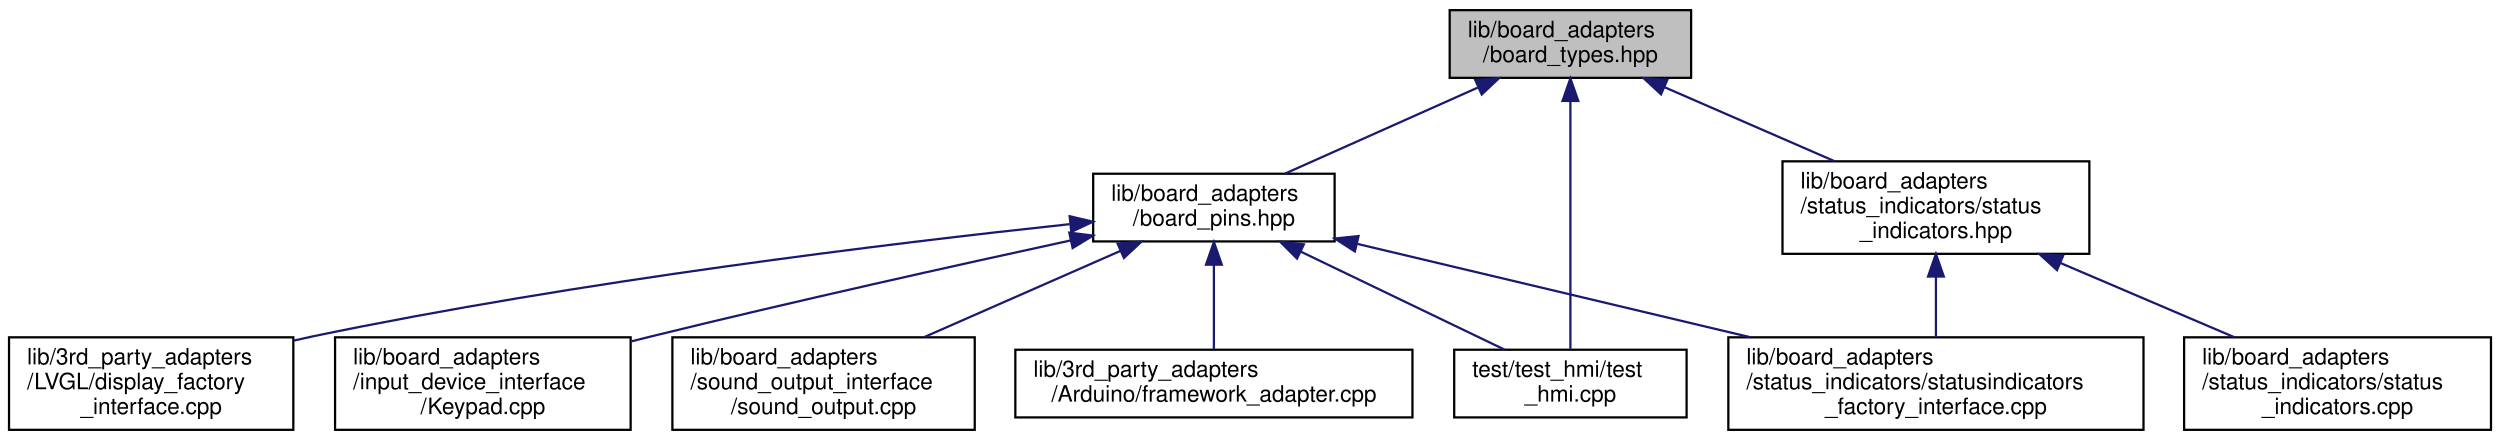
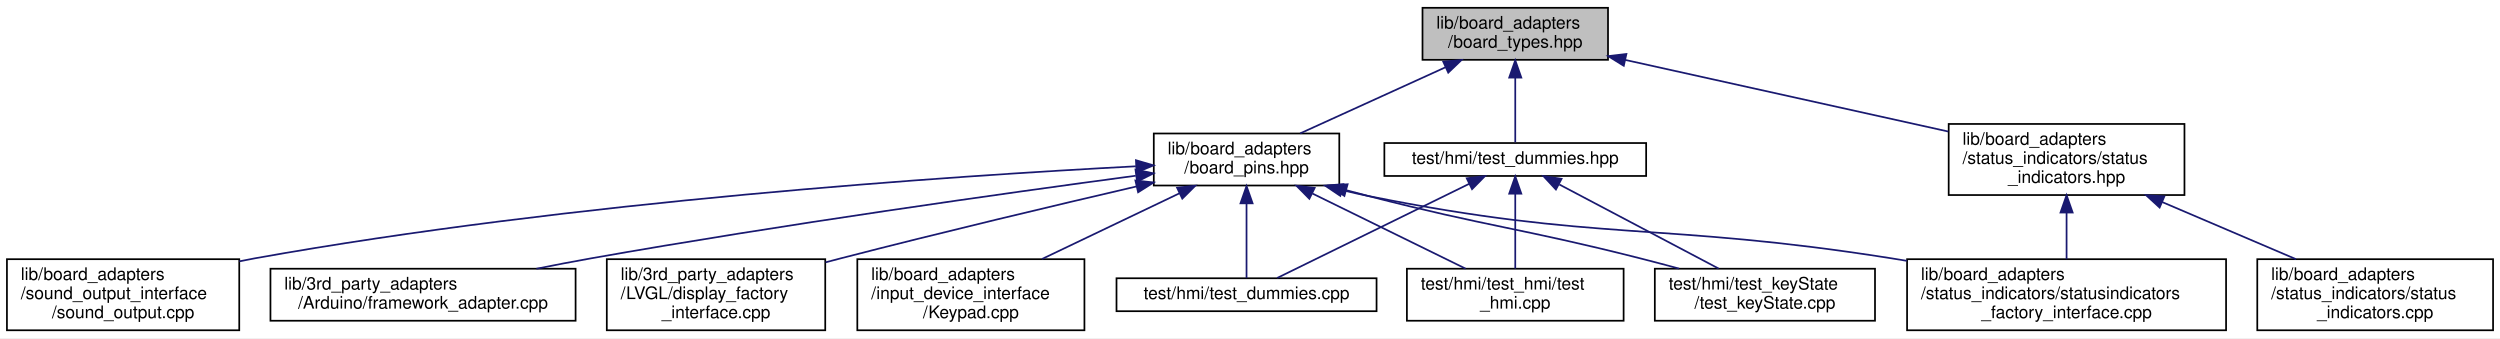
- <svg xmlns="http://www.w3.org/2000/svg" xmlns:xlink="http://www.w3.org/1999/xlink" width="1108pt" height="195pt" viewBox="0.00 0.00 1108.00 195.00">
+ <svg xmlns="http://www.w3.org/2000/svg" xmlns:xlink="http://www.w3.org/1999/xlink" width="1442pt" height="195pt" viewBox="0.00 0.00 1442.00 195.00">
  <g id="graph0" class="graph" transform="scale(1 1) rotate(0) translate(4 191)">
-     <polygon fill="white" stroke="transparent" points="-4,4 -4,-191 1104,-191 1104,4 -4,4" />
+     <polygon fill="white" stroke="transparent" points="-4,4 -4,-191 1438,-191 1438,4 -4,4" />
    <g id="node1" class="node">
      <g id="a_node1">
        <a xlink:title=" ">
-           <polygon fill="#bfbfbf" stroke="black" points="638.5,-156.5 638.5,-186.5 745.5,-186.5 745.5,-156.5 638.5,-156.5" />
-           <text text-anchor="start" x="646.5" y="-174.5" font-family="Helvetica,sans-Serif" font-size="10.00">lib/board_adapters</text>
-           <text text-anchor="middle" x="692" y="-163.5" font-family="Helvetica,sans-Serif" font-size="10.00">/board_types.hpp</text>
+           <polygon fill="#bfbfbf" stroke="black" points="816.5,-156.5 816.5,-186.5 923.5,-186.5 923.5,-156.5 816.5,-156.5" />
+           <text text-anchor="start" x="824.5" y="-174.5" font-family="Helvetica,sans-Serif" font-size="10.00">lib/board_adapters</text>
+           <text text-anchor="middle" x="870" y="-163.5" font-family="Helvetica,sans-Serif" font-size="10.00">/board_types.hpp</text>
        </a>
      </g>
    </g>
    <g id="node2" class="node">
      <g id="a_node2">
        <a xlink:href="board__pins_8hpp.xhtml" target="_top" xlink:title="Provides named objects for the pins provided by the board.">
-           <polygon fill="white" stroke="black" points="480.5,-84 480.5,-114 587.5,-114 587.5,-84 480.5,-84" />
-           <text text-anchor="start" x="488.5" y="-102" font-family="Helvetica,sans-Serif" font-size="10.00">lib/board_adapters</text>
-           <text text-anchor="middle" x="534" y="-91" font-family="Helvetica,sans-Serif" font-size="10.00">/board_pins.hpp</text>
+           <polygon fill="white" stroke="black" points="661.5,-84 661.5,-114 768.5,-114 768.5,-84 661.5,-84" />
+           <text text-anchor="start" x="669.5" y="-102" font-family="Helvetica,sans-Serif" font-size="10.00">lib/board_adapters</text>
+           <text text-anchor="middle" x="715" y="-91" font-family="Helvetica,sans-Serif" font-size="10.00">/board_pins.hpp</text>
        </a>
      </g>
    </g>
    <g id="edge1" class="edge">
-       <path fill="none" stroke="midnightblue" d="M650.96,-152.19C624.3,-140.29 590.07,-125.02 565.54,-114.07" />
-       <polygon fill="midnightblue" stroke="midnightblue" points="649.85,-155.52 660.41,-156.4 652.7,-149.13 649.85,-155.52" />
+       <path fill="none" stroke="midnightblue" d="M829.74,-152.19C803.58,-140.29 770,-125.02 745.94,-114.07" />
+       <polygon fill="midnightblue" stroke="midnightblue" points="828.45,-155.45 839.01,-156.4 831.35,-149.08 828.45,-155.45" />
+     </g>
+     <g id="node11" class="node">
+       <g id="a_node11">
+         <a xlink:href="status__indicators_8hpp.xhtml" target="_top" xlink:title=" ">
+           <polygon fill="white" stroke="black" points="1120,-78.5 1120,-119.5 1256,-119.5 1256,-78.5 1120,-78.5" />
+           <text text-anchor="start" x="1128" y="-107.5" font-family="Helvetica,sans-Serif" font-size="10.00">lib/board_adapters</text>
+           <text text-anchor="start" x="1128" y="-96.5" font-family="Helvetica,sans-Serif" font-size="10.00">/status_indicators/status</text>
+           <text text-anchor="middle" x="1188" y="-85.5" font-family="Helvetica,sans-Serif" font-size="10.00">_indicators.hpp</text>
+         </a>
+       </g>
+     </g>
+     <g id="edge10" class="edge">
+       <path fill="none" stroke="midnightblue" d="M933.37,-156.45C987.27,-144.5 1064.51,-127.38 1119.76,-115.13" />
+       <polygon fill="midnightblue" stroke="midnightblue" points="932.59,-153.04 923.58,-158.62 934.11,-159.87 932.59,-153.04" />
+     </g>
+     <g id="node13" class="node">
+       <g id="a_node13">
+         <a xlink:href="test__dummies_8hpp.xhtml" target="_top" xlink:title=" ">
+           <polygon fill="white" stroke="black" points="794.5,-89.5 794.5,-108.5 945.5,-108.5 945.5,-89.5 794.5,-89.5" />
+           <text text-anchor="middle" x="870" y="-96.5" font-family="Helvetica,sans-Serif" font-size="10.00">test/hmi/test_dummies.hpp</text>
+         </a>
+       </g>
+     </g>
+     <g id="edge13" class="edge">
+       <path fill="none" stroke="midnightblue" d="M870,-146.09C870,-133.21 870,-118.2 870,-108.89" />
+       <polygon fill="midnightblue" stroke="midnightblue" points="866.5,-146.23 870,-156.23 873.5,-146.23 866.5,-146.23" />
+     </g>
+     <g id="node3" class="node">
+       <g id="a_node3">
+         <a xlink:href="framework__adapter_8cpp.xhtml" target="_top" xlink:title=" ">
+           <polygon fill="white" stroke="black" points="152,-6 152,-36 328,-36 328,-6 152,-6" />
+           <text text-anchor="start" x="160" y="-24" font-family="Helvetica,sans-Serif" font-size="10.00">lib/3rd_party_adapters</text>
+           <text text-anchor="middle" x="240" y="-13" font-family="Helvetica,sans-Serif" font-size="10.00">/Arduino/framework_adapter.cpp</text>
+         </a>
+       </g>
+     </g>
+     <g id="edge2" class="edge">
+       <path fill="none" stroke="midnightblue" d="M651.06,-89.64C575.75,-79.55 446.96,-61.47 337,-42 326.76,-40.19 315.94,-38.11 305.39,-36" />
+       <polygon fill="midnightblue" stroke="midnightblue" points="650.95,-93.16 661.33,-91.02 651.88,-86.22 650.95,-93.16" />
+     </g>
+     <g id="node4" class="node">
+       <g id="a_node4">
+         <a xlink:href="display__factory__interface_8cpp.xhtml" target="_top" xlink:title=" ">
+           <polygon fill="white" stroke="black" points="346,-0.5 346,-41.5 472,-41.5 472,-0.5 346,-0.5" />
+           <text text-anchor="start" x="354" y="-29.5" font-family="Helvetica,sans-Serif" font-size="10.00">lib/3rd_party_adapters</text>
+           <text text-anchor="start" x="354" y="-18.5" font-family="Helvetica,sans-Serif" font-size="10.00">/LVGL/display_factory</text>
+           <text text-anchor="middle" x="409" y="-7.5" font-family="Helvetica,sans-Serif" font-size="10.00">_interface.cpp</text>
+         </a>
+       </g>
+     </g>
+     <g id="edge3" class="edge">
+       <path fill="none" stroke="midnightblue" d="M651.66,-83.49C604.49,-72.53 538.58,-56.88 481,-42 478.11,-41.25 475.16,-40.48 472.18,-39.69" />
+       <polygon fill="midnightblue" stroke="midnightblue" points="650.89,-86.91 661.43,-85.76 652.47,-80.09 650.89,-86.91" />
+     </g>
+     <g id="node5" class="node">
+       <g id="a_node5">
+         <a xlink:href="Keypad_8cpp.xhtml" target="_top" xlink:title=" ">
+           <polygon fill="white" stroke="black" points="490.5,-0.5 490.5,-41.5 621.5,-41.5 621.5,-0.5 490.5,-0.5" />
+           <text text-anchor="start" x="498.5" y="-29.5" font-family="Helvetica,sans-Serif" font-size="10.00">lib/board_adapters</text>
+           <text text-anchor="start" x="498.5" y="-18.5" font-family="Helvetica,sans-Serif" font-size="10.00">/input_device_interface</text>
+           <text text-anchor="middle" x="556" y="-7.5" font-family="Helvetica,sans-Serif" font-size="10.00">/Keypad.cpp</text>
+         </a>
+       </g>
+     </g>
+     <g id="edge4" class="edge">
+       <path fill="none" stroke="midnightblue" d="M676.3,-79.5C652.3,-68.03 621.49,-53.3 597.06,-41.63" />
+       <polygon fill="midnightblue" stroke="midnightblue" points="674.93,-82.73 685.47,-83.88 677.95,-76.41 674.93,-82.73" />
+     </g>
+     <g id="node6" class="node">
+       <g id="a_node6">
+         <a xlink:href="sound__output_8cpp.xhtml" target="_top" xlink:title=" ">
+           <polygon fill="white" stroke="black" points="0,-0.5 0,-41.5 134,-41.5 134,-0.5 0,-0.5" />
+           <text text-anchor="start" x="8" y="-29.5" font-family="Helvetica,sans-Serif" font-size="10.00">lib/board_adapters</text>
+           <text text-anchor="start" x="8" y="-18.5" font-family="Helvetica,sans-Serif" font-size="10.00">/sound_output_interface</text>
+           <text text-anchor="middle" x="67" y="-7.5" font-family="Helvetica,sans-Serif" font-size="10.00">/sound_output.cpp</text>
+         </a>
+       </g>
+     </g>
+     <g id="edge5" class="edge">
+       <path fill="none" stroke="midnightblue" d="M651.15,-95.08C544.98,-89.49 325.73,-74.77 143,-42 140.05,-41.47 137.04,-40.88 134.01,-40.25" />
+       <polygon fill="midnightblue" stroke="midnightblue" points="651.21,-98.59 661.38,-95.61 651.57,-91.6 651.21,-98.59" />
+     </g>
+     <g id="node7" class="node">
+       <g id="a_node7">
+         <a xlink:href="statusindicators__factory__interface_8cpp.xhtml" target="_top" xlink:title=" ">
+           <polygon fill="white" stroke="black" points="1096,-0.5 1096,-41.5 1280,-41.5 1280,-0.5 1096,-0.5" />
+           <text text-anchor="start" x="1104" y="-29.5" font-family="Helvetica,sans-Serif" font-size="10.00">lib/board_adapters</text>
+           <text text-anchor="start" x="1104" y="-18.5" font-family="Helvetica,sans-Serif" font-size="10.00">/status_indicators/statusindicators</text>
+           <text text-anchor="middle" x="1188" y="-7.5" font-family="Helvetica,sans-Serif" font-size="10.00">_factory_interface.cpp</text>
+         </a>
+       </g>
+     </g>
+     <g id="edge6" class="edge">
+       <path fill="none" stroke="midnightblue" d="M770.36,-81.31C775.29,-80.09 780.22,-78.96 785,-78 917.52,-51.35 953.49,-63.14 1087,-42 1089.91,-41.54 1092.87,-41.05 1095.85,-40.55" />
+       <polygon fill="midnightblue" stroke="midnightblue" points="769.1,-78.02 760.3,-83.92 770.86,-84.79 769.1,-78.02" />
    </g>
    <g id="node8" class="node">
      <g id="a_node8">
+         <a xlink:href="test__dummies_8cpp.xhtml" target="_top" xlink:title=" ">
+           <polygon fill="white" stroke="black" points="640,-11.5 640,-30.5 790,-30.5 790,-11.5 640,-11.5" />
+           <text text-anchor="middle" x="715" y="-18.5" font-family="Helvetica,sans-Serif" font-size="10.00">test/hmi/test_dummies.cpp</text>
+         </a>
+       </g>
+     </g>
+     <g id="edge7" class="edge">
+       <path fill="none" stroke="midnightblue" d="M715,-73.67C715,-58.9 715,-40.95 715,-30.56" />
+       <polygon fill="midnightblue" stroke="midnightblue" points="711.5,-73.7 715,-83.7 718.5,-73.71 711.5,-73.7" />
+     </g>
+     <g id="node9" class="node">
+       <g id="a_node9">
        <a xlink:href="test__hmi_8cpp.xhtml" target="_top" xlink:title=" ">
-           <polygon fill="white" stroke="black" points="640.5,-6 640.5,-36 743.5,-36 743.5,-6 640.5,-6" />
-           <text text-anchor="start" x="648.5" y="-24" font-family="Helvetica,sans-Serif" font-size="10.00">test/test_hmi/test</text>
-           <text text-anchor="middle" x="692" y="-13" font-family="Helvetica,sans-Serif" font-size="10.00">_hmi.cpp</text>
+           <polygon fill="white" stroke="black" points="807.5,-6 807.5,-36 932.5,-36 932.5,-6 807.5,-6" />
+           <text text-anchor="start" x="815.5" y="-24" font-family="Helvetica,sans-Serif" font-size="10.00">test/hmi/test_hmi/test</text>
+           <text text-anchor="middle" x="870" y="-13" font-family="Helvetica,sans-Serif" font-size="10.00">_hmi.cpp</text>
+         </a>
+       </g>
+     </g>
+     <g id="edge8" class="edge">
+       <path fill="none" stroke="midnightblue" d="M753.04,-79.35C780.32,-65.97 816.51,-48.23 841.36,-36.04" />
+       <polygon fill="midnightblue" stroke="midnightblue" points="751.23,-76.34 743.79,-83.88 754.31,-82.62 751.23,-76.34" />
+     </g>
+     <g id="node10" class="node">
+       <g id="a_node10">
+         <a xlink:href="test__keyState_8cpp.xhtml" target="_top" xlink:title=" ">
+           <polygon fill="white" stroke="black" points="950.5,-6 950.5,-36 1077.5,-36 1077.5,-6 950.5,-6" />
+           <text text-anchor="start" x="958.5" y="-24" font-family="Helvetica,sans-Serif" font-size="10.00">test/hmi/test_keyState</text>
+           <text text-anchor="middle" x="1014" y="-13" font-family="Helvetica,sans-Serif" font-size="10.00">/test_keyState.cpp</text>
+         </a>
+       </g>
+     </g>
+     <g id="edge9" class="edge">
+       <path fill="none" stroke="midnightblue" d="M772.54,-81.3C776.75,-80.16 780.94,-79.05 785,-78 854.33,-60.16 872.6,-59.58 942,-42 949.29,-40.15 956.98,-38.11 964.5,-36.07" />
+       <polygon fill="midnightblue" stroke="midnightblue" points="771.44,-77.97 762.73,-84 773.3,-84.72 771.44,-77.97" />
+     </g>
+     <g id="edge12" class="edge">
+       <path fill="none" stroke="midnightblue" d="M1188,-68.3C1188,-59.3 1188,-49.65 1188,-41.51" />
+       <polygon fill="midnightblue" stroke="midnightblue" points="1184.5,-68.43 1188,-78.43 1191.5,-68.43 1184.5,-68.43" />
+     </g>
+     <g id="node12" class="node">
+       <g id="a_node12">
+         <a xlink:href="status__indicators_8cpp.xhtml" target="_top" xlink:title=" ">
+           <polygon fill="white" stroke="black" points="1298,-0.5 1298,-41.5 1434,-41.5 1434,-0.5 1298,-0.5" />
+           <text text-anchor="start" x="1306" y="-29.5" font-family="Helvetica,sans-Serif" font-size="10.00">lib/board_adapters</text>
+           <text text-anchor="start" x="1306" y="-18.5" font-family="Helvetica,sans-Serif" font-size="10.00">/status_indicators/status</text>
+           <text text-anchor="middle" x="1366" y="-7.5" font-family="Helvetica,sans-Serif" font-size="10.00">_indicators.cpp</text>
        </a>
      </g>
    </g>
    <g id="edge11" class="edge">
-       <path fill="none" stroke="midnightblue" d="M692,-146.22C692,-115.03 692,-61.87 692,-36.41" />
-       <polygon fill="midnightblue" stroke="midnightblue" points="688.5,-146.26 692,-156.26 695.5,-146.26 688.5,-146.26" />
+       <path fill="none" stroke="midnightblue" d="M1243.11,-74.47C1267.88,-63.89 1296.77,-51.56 1320.32,-41.51" />
+       <polygon fill="midnightblue" stroke="midnightblue" points="1241.66,-71.28 1233.84,-78.43 1244.41,-77.72 1241.66,-71.28" />
    </g>
-     <g id="node9" class="node">
-       <g id="a_node9">
-         <a xlink:href="status__indicators_8hpp.xhtml" target="_top" xlink:title=" ">
-           <polygon fill="white" stroke="black" points="786,-78.5 786,-119.5 922,-119.5 922,-78.5 786,-78.5" />
-           <text text-anchor="start" x="794" y="-107.5" font-family="Helvetica,sans-Serif" font-size="10.00">lib/board_adapters</text>
-           <text text-anchor="start" x="794" y="-96.5" font-family="Helvetica,sans-Serif" font-size="10.00">/status_indicators/status</text>
-           <text text-anchor="middle" x="854" y="-85.5" font-family="Helvetica,sans-Serif" font-size="10.00">_indicators.hpp</text>
-         </a>
-       </g>
+     <g id="edge14" class="edge">
+       <path fill="none" stroke="midnightblue" d="M843.4,-84.96C811.73,-69.43 759.74,-43.94 732.65,-30.66" />
+       <polygon fill="midnightblue" stroke="midnightblue" points="842,-88.17 852.52,-89.43 845.08,-81.88 842,-88.17" />
    </g>
-     <g id="edge8" class="edge">
-       <path fill="none" stroke="midnightblue" d="M733.59,-152.4C756.7,-142.34 785.47,-129.83 809.08,-119.55" />
-       <polygon fill="midnightblue" stroke="midnightblue" points="732.17,-149.2 724.39,-156.4 734.96,-155.62 732.17,-149.2" />
+     <g id="edge15" class="edge">
+       <path fill="none" stroke="midnightblue" d="M870,-79.28C870,-65.9 870,-48.19 870,-36.02" />
+       <polygon fill="midnightblue" stroke="midnightblue" points="866.5,-79.28 870,-89.28 873.5,-79.28 866.5,-79.28" />
    </g>
-     <g id="node3" class="node">
-       <g id="a_node3">
-         <a xlink:href="framework__adapter_8cpp.xhtml" target="_top" xlink:title=" ">
-           <polygon fill="white" stroke="black" points="446,-6 446,-36 622,-36 622,-6 446,-6" />
-           <text text-anchor="start" x="454" y="-24" font-family="Helvetica,sans-Serif" font-size="10.00">lib/3rd_party_adapters</text>
-           <text text-anchor="middle" x="534" y="-13" font-family="Helvetica,sans-Serif" font-size="10.00">/Arduino/framework_adapter.cpp</text>
-         </a>
-       </g>
-     </g>
-     <g id="edge2" class="edge">
-       <path fill="none" stroke="midnightblue" d="M534,-73.59C534,-61.26 534,-46.72 534,-36.23" />
-       <polygon fill="midnightblue" stroke="midnightblue" points="530.5,-73.7 534,-83.7 537.5,-73.71 530.5,-73.7" />
-     </g>
-     <g id="node4" class="node">
-       <g id="a_node4">
-         <a xlink:href="display__factory__interface_8cpp.xhtml" target="_top" xlink:title=" ">
-           <polygon fill="white" stroke="black" points="0,-0.5 0,-41.5 126,-41.5 126,-0.5 0,-0.5" />
-           <text text-anchor="start" x="8" y="-29.5" font-family="Helvetica,sans-Serif" font-size="10.00">lib/3rd_party_adapters</text>
-           <text text-anchor="start" x="8" y="-18.5" font-family="Helvetica,sans-Serif" font-size="10.00">/LVGL/display_factory</text>
-           <text text-anchor="middle" x="63" y="-7.5" font-family="Helvetica,sans-Serif" font-size="10.00">_interface.cpp</text>
-         </a>
-       </g>
-     </g>
-     <g id="edge3" class="edge">
-       <path fill="none" stroke="midnightblue" d="M470.07,-91.65C390.9,-83.18 252.15,-66.38 135,-42 132.08,-41.39 129.1,-40.73 126.1,-40.03" />
-       <polygon fill="midnightblue" stroke="midnightblue" points="470.06,-95.17 480.37,-92.74 470.79,-88.21 470.06,-95.17" />
-     </g>
-     <g id="node5" class="node">
-       <g id="a_node5">
-         <a xlink:href="Keypad_8cpp.xhtml" target="_top" xlink:title=" ">
-           <polygon fill="white" stroke="black" points="144.5,-0.5 144.5,-41.5 275.5,-41.5 275.5,-0.5 144.5,-0.5" />
-           <text text-anchor="start" x="152.5" y="-29.5" font-family="Helvetica,sans-Serif" font-size="10.00">lib/board_adapters</text>
-           <text text-anchor="start" x="152.5" y="-18.5" font-family="Helvetica,sans-Serif" font-size="10.00">/input_device_interface</text>
-           <text text-anchor="middle" x="210" y="-7.5" font-family="Helvetica,sans-Serif" font-size="10.00">/Keypad.cpp</text>
-         </a>
-       </g>
-     </g>
-     <g id="edge4" class="edge">
-       <path fill="none" stroke="midnightblue" d="M470.64,-84.47C420.22,-73.53 347.93,-57.46 285,-42 281.99,-41.26 278.92,-40.49 275.81,-39.71" />
-       <polygon fill="midnightblue" stroke="midnightblue" points="469.91,-87.9 480.43,-86.59 471.39,-81.05 469.91,-87.9" />
-     </g>
-     <g id="node6" class="node">
-       <g id="a_node6">
-         <a xlink:href="sound__output_8cpp.xhtml" target="_top" xlink:title=" ">
-           <polygon fill="white" stroke="black" points="294,-0.5 294,-41.5 428,-41.5 428,-0.5 294,-0.5" />
-           <text text-anchor="start" x="302" y="-29.5" font-family="Helvetica,sans-Serif" font-size="10.00">lib/board_adapters</text>
-           <text text-anchor="start" x="302" y="-18.5" font-family="Helvetica,sans-Serif" font-size="10.00">/sound_output_interface</text>
-           <text text-anchor="middle" x="361" y="-7.5" font-family="Helvetica,sans-Serif" font-size="10.00">/sound_output.cpp</text>
-         </a>
-       </g>
-     </g>
-     <g id="edge5" class="edge">
-       <path fill="none" stroke="midnightblue" d="M492.58,-79.81C466.37,-68.29 432.49,-53.41 405.68,-41.63" />
-       <polygon fill="midnightblue" stroke="midnightblue" points="491.3,-83.07 501.87,-83.88 494.12,-76.66 491.3,-83.07" />
-     </g>
-     <g id="node7" class="node">
-       <g id="a_node7">
-         <a xlink:href="statusindicators__factory__interface_8cpp.xhtml" target="_top" xlink:title=" ">
-           <polygon fill="white" stroke="black" points="762,-0.5 762,-41.5 946,-41.5 946,-0.5 762,-0.5" />
-           <text text-anchor="start" x="770" y="-29.5" font-family="Helvetica,sans-Serif" font-size="10.00">lib/board_adapters</text>
-           <text text-anchor="start" x="770" y="-18.5" font-family="Helvetica,sans-Serif" font-size="10.00">/status_indicators/statusindicators</text>
-           <text text-anchor="middle" x="854" y="-7.5" font-family="Helvetica,sans-Serif" font-size="10.00">_factory_interface.cpp</text>
-         </a>
-       </g>
-     </g>
-     <g id="edge6" class="edge">
-       <path fill="none" stroke="midnightblue" d="M597.59,-82.9C647.53,-71.04 717.47,-54.43 771.69,-41.55" />
-       <polygon fill="midnightblue" stroke="midnightblue" points="596.48,-79.56 587.56,-85.28 598.1,-86.37 596.48,-79.56" />
-     </g>
-     <g id="edge7" class="edge">
-       <path fill="none" stroke="midnightblue" d="M572.41,-79.52C600.26,-66.13 637.36,-48.28 662.81,-36.04" />
-       <polygon fill="midnightblue" stroke="midnightblue" points="570.84,-76.39 563.35,-83.88 573.88,-82.7 570.84,-76.39" />
-     </g>
-     <g id="edge10" class="edge">
-       <path fill="none" stroke="midnightblue" d="M854,-68.3C854,-59.3 854,-49.65 854,-41.51" />
-       <polygon fill="midnightblue" stroke="midnightblue" points="850.5,-68.43 854,-78.43 857.5,-68.43 850.5,-68.43" />
-     </g>
-     <g id="node10" class="node">
-       <g id="a_node10">
-         <a xlink:href="status__indicators_8cpp.xhtml" target="_top" xlink:title=" ">
-           <polygon fill="white" stroke="black" points="964,-0.5 964,-41.5 1100,-41.5 1100,-0.5 964,-0.5" />
-           <text text-anchor="start" x="972" y="-29.5" font-family="Helvetica,sans-Serif" font-size="10.00">lib/board_adapters</text>
-           <text text-anchor="start" x="972" y="-18.5" font-family="Helvetica,sans-Serif" font-size="10.00">/status_indicators/status</text>
-           <text text-anchor="middle" x="1032" y="-7.5" font-family="Helvetica,sans-Serif" font-size="10.00">_indicators.cpp</text>
-         </a>
-       </g>
-     </g>
-     <g id="edge9" class="edge">
-       <path fill="none" stroke="midnightblue" d="M909.11,-74.47C933.88,-63.89 962.77,-51.56 986.32,-41.51" />
-       <polygon fill="midnightblue" stroke="midnightblue" points="907.66,-71.28 899.84,-78.43 910.41,-77.72 907.66,-71.28" />
+     <g id="edge16" class="edge">
+       <path fill="none" stroke="midnightblue" d="M895.39,-84.6C921.21,-70.97 961.05,-49.95 987.32,-36.08" />
+       <polygon fill="midnightblue" stroke="midnightblue" points="893.45,-81.67 886.24,-89.43 896.72,-87.86 893.45,-81.67" />
    </g>
  </g>
</svg>
